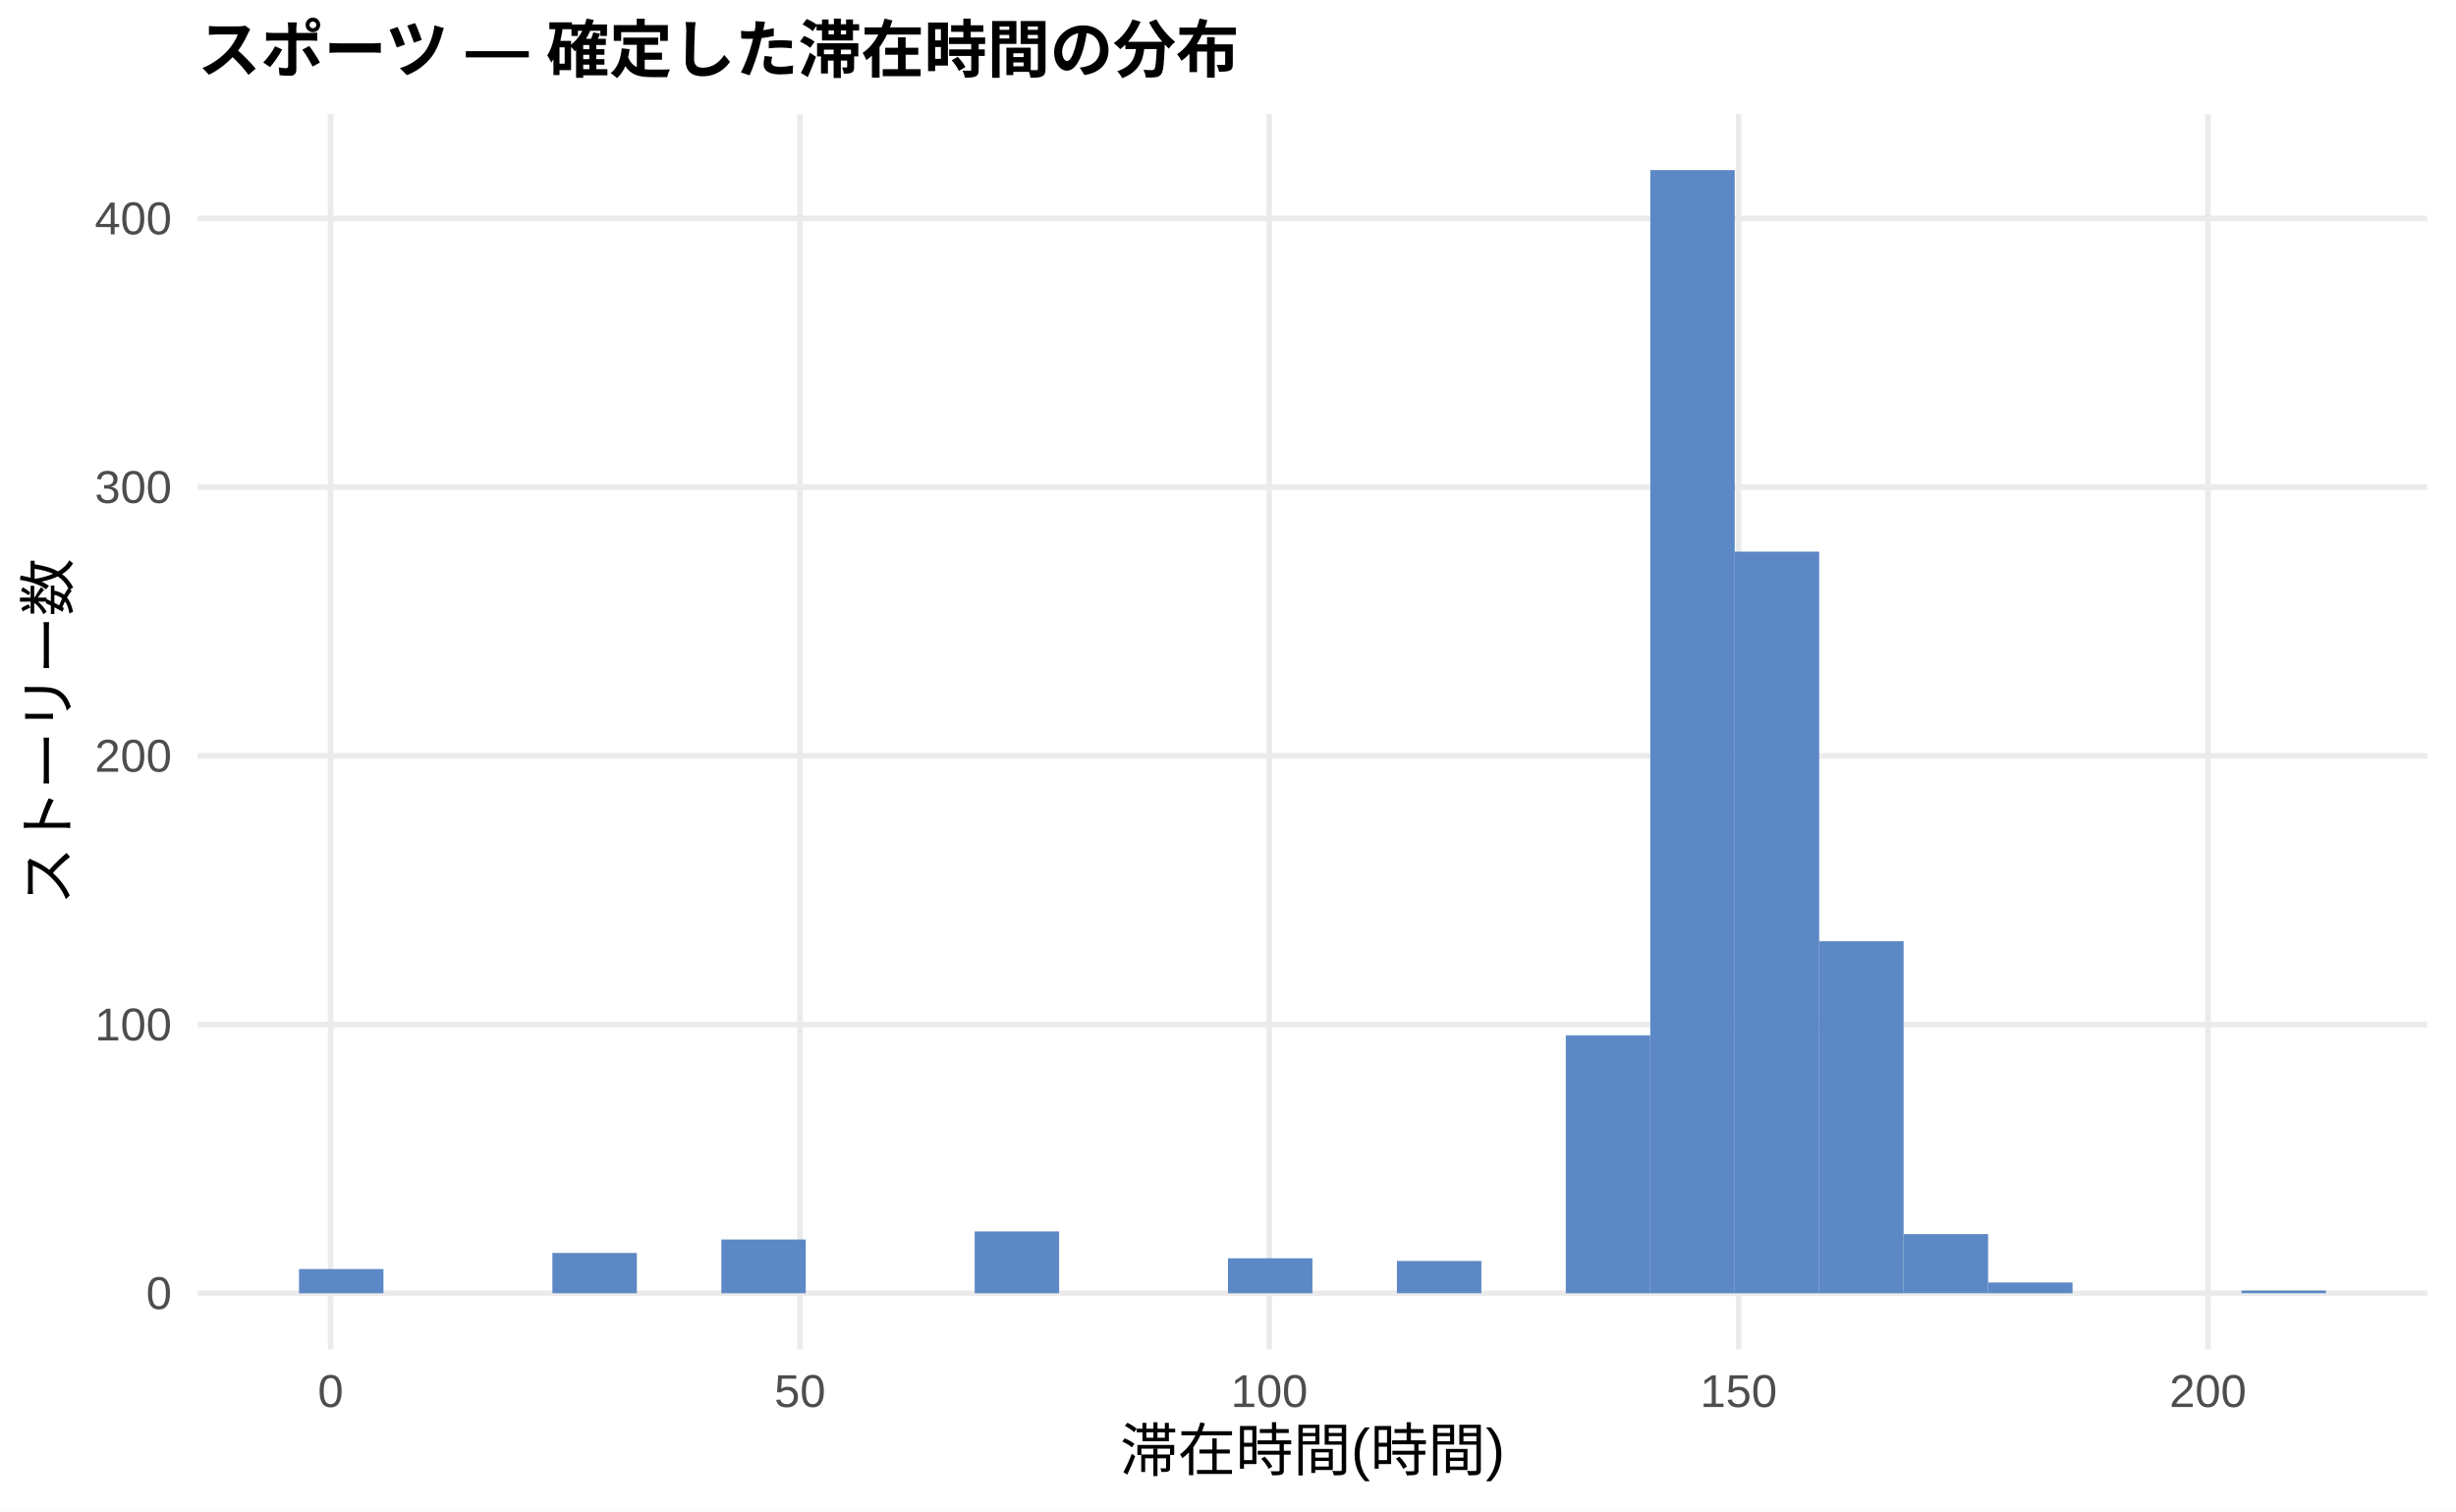
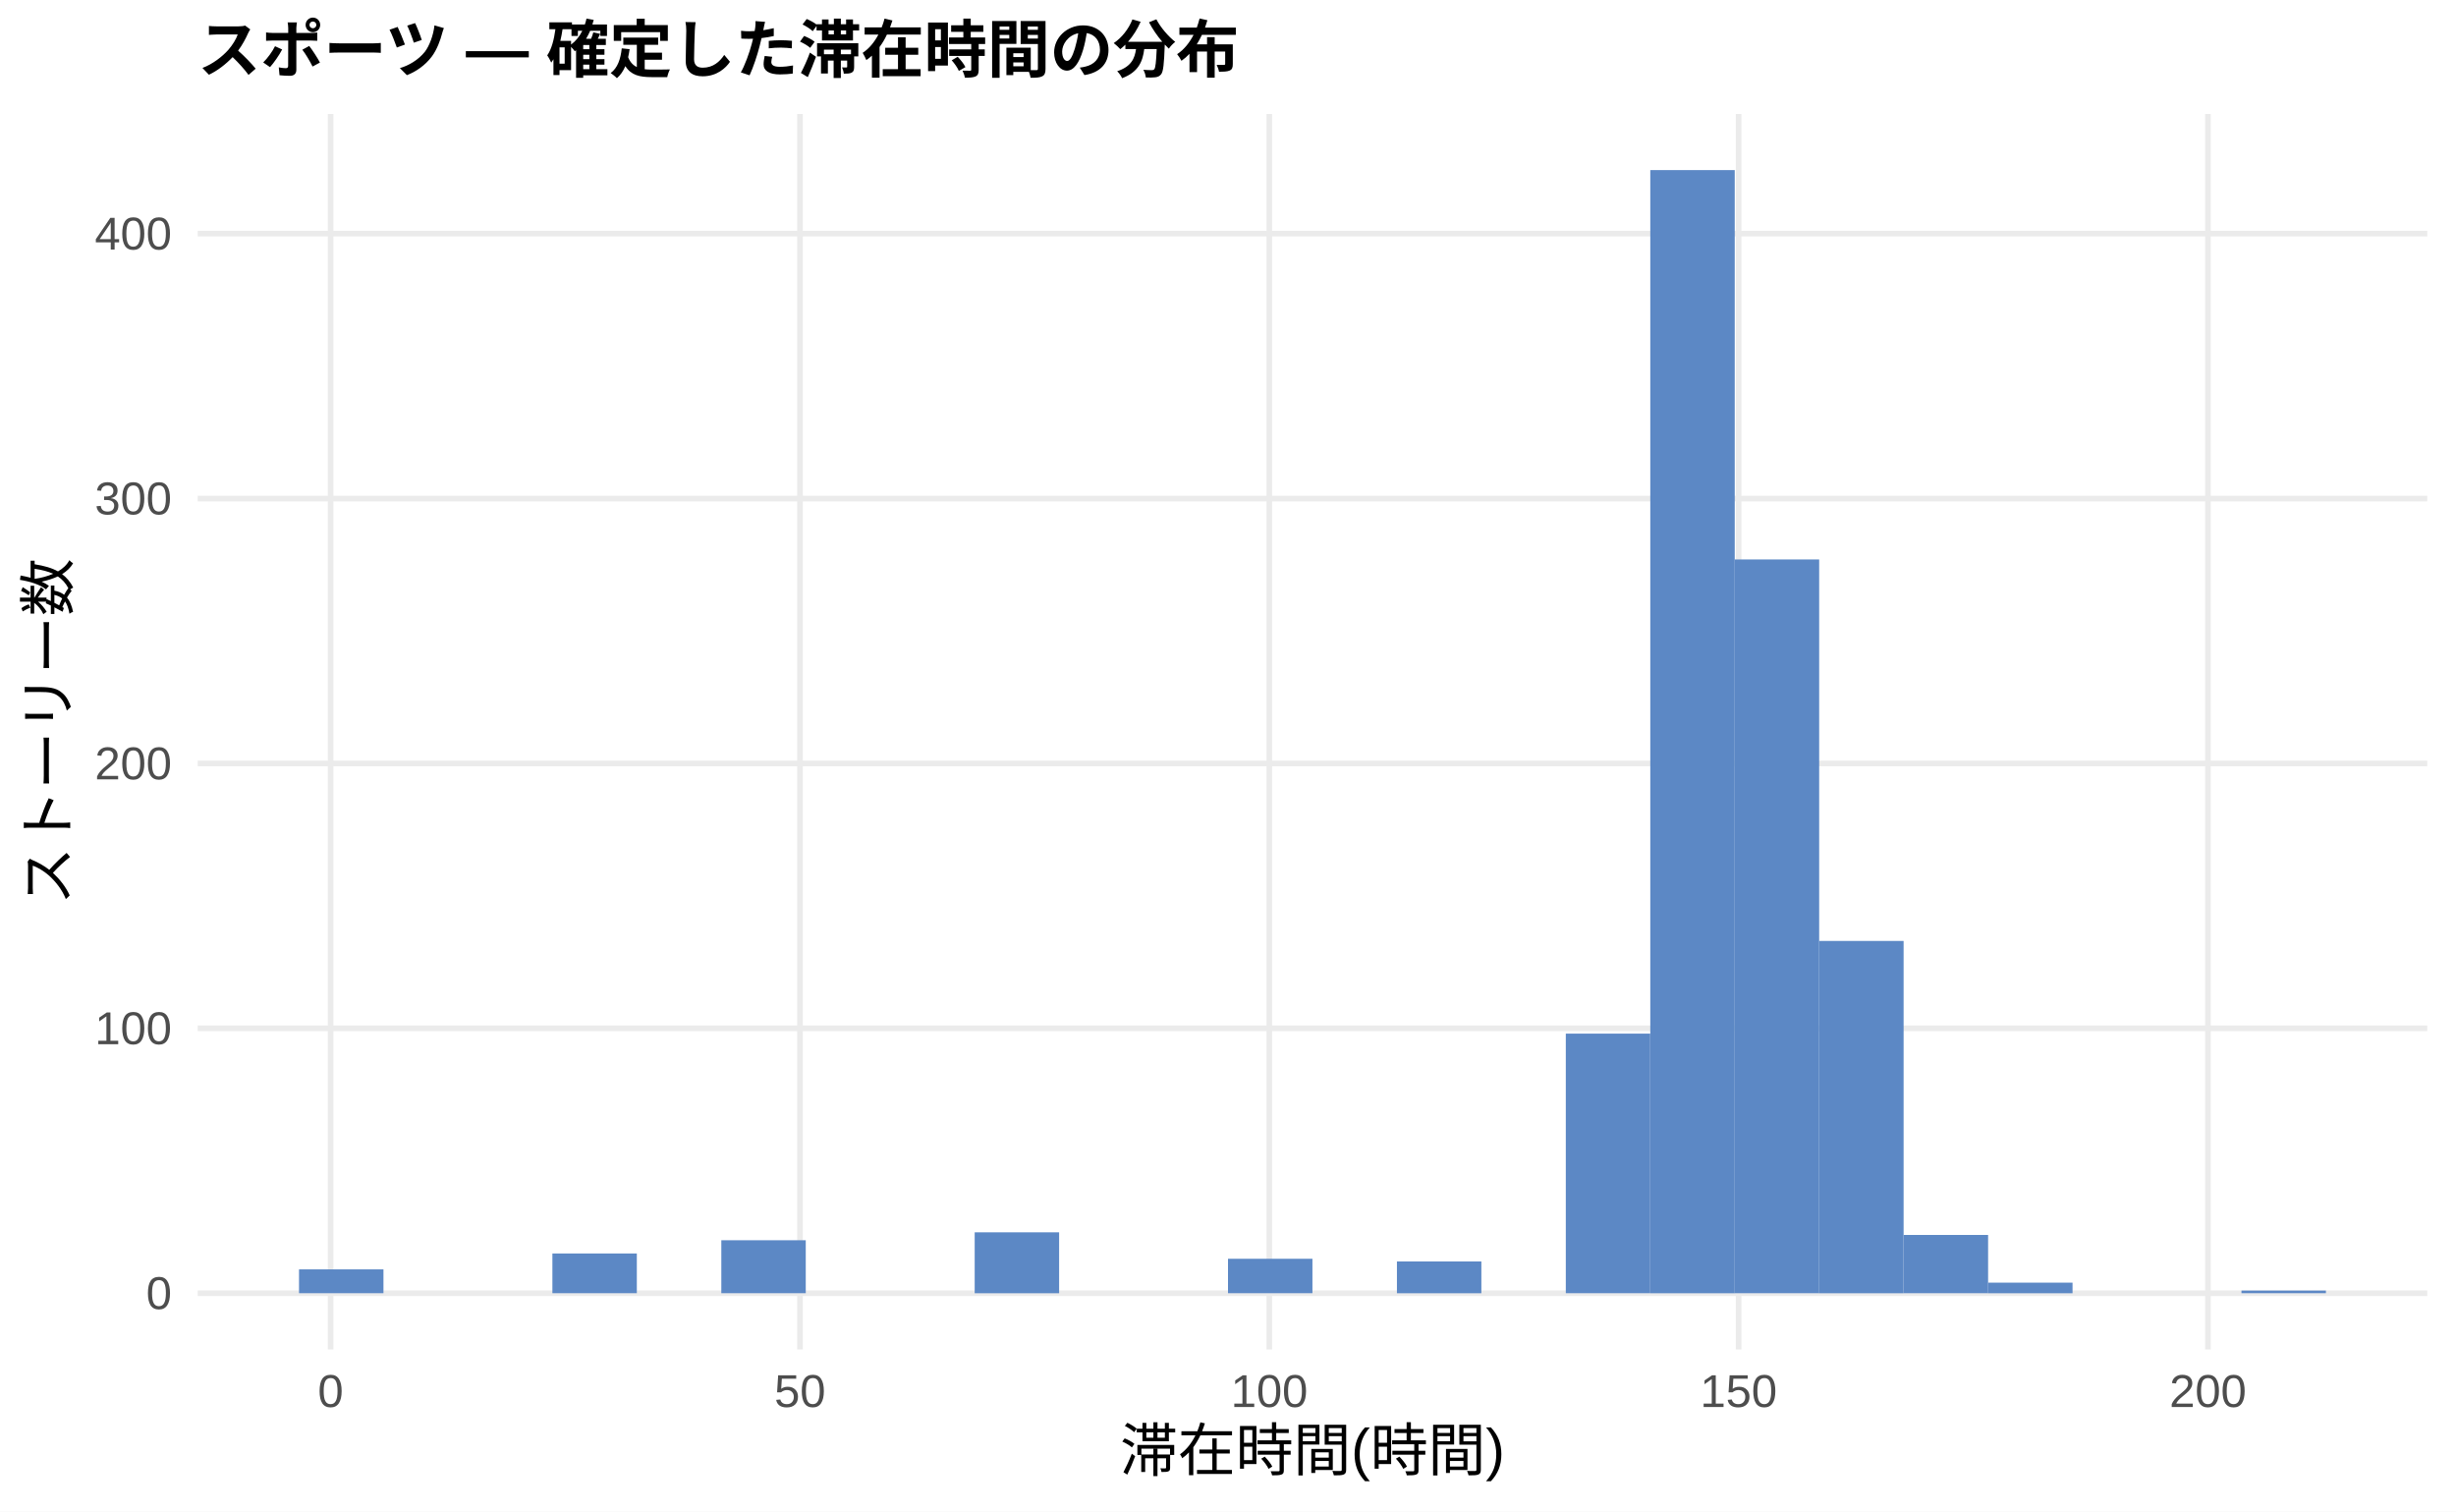
<svg xmlns="http://www.w3.org/2000/svg" width="468.00pt" height="288.00pt" viewBox="0 0 468.00 288.00">
  <g class="svglite">
    <defs>
      <style type="text/css">
    .svglite line, .svglite polyline, .svglite polygon, .svglite path, .svglite rect, .svglite circle {
      fill: none;
      stroke: #000000;
      stroke-linecap: round;
      stroke-linejoin: round;
      stroke-miterlimit: 10.00;
    }
    .svglite text {
      white-space: pre;
    }
    .svglite g.glyphgroup path {
      fill: inherit;
      stroke: none;
    }
  </style>
    </defs>
    <rect width="100%" height="100%" style="stroke: none; fill: #FFFFFF;" />
    <defs>
      <clipPath id="cpMC4wMHw0NjguMDB8MC4wMHwyODguMDA=">
        <rect x="0.00" y="0.00" width="468.00" height="288.00" />
      </clipPath>
    </defs>
    <g clip-path="url(#cpMC4wMHw0NjguMDB8MC4wMHwyODguMDA=)">
      <rect x="0.00" y="0.00" width="468.00" height="288.00" style="stroke-width: 1.07; stroke: none; fill: #FFFFFF;" />
    </g>
    <defs>
      <clipPath id="cpMzcuNjd8NDYyLjUyfDIxLjcxfDI1Ny4xMg==">
        <rect x="37.67" y="21.71" width="424.85" height="235.41" />
      </clipPath>
    </defs>
    <g clip-path="url(#cpMzcuNjd8NDYyLjUyfDIxLjcxfDI1Ny4xMg==)">
      <polyline points="37.67,246.42 462.52,246.42 " style="stroke-width: 1.07; stroke: #EBEBEB; stroke-linecap: butt;" />
-       <polyline points="37.67,195.22 462.52,195.22 " style="stroke-width: 1.07; stroke: #EBEBEB; stroke-linecap: butt;" />
-       <polyline points="37.67,144.02 462.52,144.02 " style="stroke-width: 1.07; stroke: #EBEBEB; stroke-linecap: butt;" />
-       <polyline points="37.67,92.82 462.52,92.82 " style="stroke-width: 1.07; stroke: #EBEBEB; stroke-linecap: butt;" />
-       <polyline points="37.67,41.62 462.52,41.62 " style="stroke-width: 1.07; stroke: #EBEBEB; stroke-linecap: butt;" />
+       <polyline points="37.67,195.94 462.52,195.94 " style="stroke-width: 1.07; stroke: #EBEBEB; stroke-linecap: butt;" />
+       <polyline points="37.67,145.47 462.52,145.47 " style="stroke-width: 1.07; stroke: #EBEBEB; stroke-linecap: butt;" />
+       <polyline points="37.67,95.00 462.52,95.00 " style="stroke-width: 1.07; stroke: #EBEBEB; stroke-linecap: butt;" />
+       <polyline points="37.67,44.52 462.52,44.52 " style="stroke-width: 1.07; stroke: #EBEBEB; stroke-linecap: butt;" />
      <polyline points="63.00,257.12 63.00,21.71 " style="stroke-width: 1.07; stroke: #EBEBEB; stroke-linecap: butt;" />
      <polyline points="152.44,257.12 152.44,21.71 " style="stroke-width: 1.07; stroke: #EBEBEB; stroke-linecap: butt;" />
      <polyline points="241.87,257.12 241.87,21.71 " style="stroke-width: 1.07; stroke: #EBEBEB; stroke-linecap: butt;" />
      <polyline points="331.30,257.12 331.30,21.71 " style="stroke-width: 1.07; stroke: #EBEBEB; stroke-linecap: butt;" />
      <polyline points="420.73,257.12 420.73,21.71 " style="stroke-width: 1.07; stroke: #EBEBEB; stroke-linecap: butt;" />
-       <rect x="56.98" y="241.81" width="16.09" height="4.61" style="stroke-width: 1.07; stroke: none; stroke-linecap: butt; stroke-linejoin: miter; fill: #5C88C5;" />
+       <rect x="56.98" y="241.87" width="16.09" height="4.54" style="stroke-width: 1.07; stroke: none; stroke-linecap: butt; stroke-linejoin: miter; fill: #5C88C5;" />
      <rect x="73.08" y="246.42" width="16.09" height="0.00" style="stroke-width: 1.07; stroke: none; stroke-linecap: butt; stroke-linejoin: miter; fill: #5C88C5;" />
      <rect x="89.17" y="246.42" width="16.09" height="0.00" style="stroke-width: 1.07; stroke: none; stroke-linecap: butt; stroke-linejoin: miter; fill: #5C88C5;" />
-       <rect x="105.26" y="238.74" width="16.09" height="7.68" style="stroke-width: 1.07; stroke: none; stroke-linecap: butt; stroke-linejoin: miter; fill: #5C88C5;" />
+       <rect x="105.26" y="238.84" width="16.09" height="7.57" style="stroke-width: 1.07; stroke: none; stroke-linecap: butt; stroke-linejoin: miter; fill: #5C88C5;" />
      <rect x="121.35" y="246.42" width="16.09" height="0.00" style="stroke-width: 1.07; stroke: none; stroke-linecap: butt; stroke-linejoin: miter; fill: #5C88C5;" />
-       <rect x="137.45" y="236.18" width="16.09" height="10.24" style="stroke-width: 1.07; stroke: none; stroke-linecap: butt; stroke-linejoin: miter; fill: #5C88C5;" />
+       <rect x="137.45" y="236.32" width="16.09" height="10.09" style="stroke-width: 1.07; stroke: none; stroke-linecap: butt; stroke-linejoin: miter; fill: #5C88C5;" />
      <rect x="153.54" y="246.42" width="16.09" height="0.00" style="stroke-width: 1.07; stroke: none; stroke-linecap: butt; stroke-linejoin: miter; fill: #5C88C5;" />
      <rect x="169.63" y="246.42" width="16.09" height="0.00" style="stroke-width: 1.07; stroke: none; stroke-linecap: butt; stroke-linejoin: miter; fill: #5C88C5;" />
-       <rect x="185.73" y="234.64" width="16.09" height="11.78" style="stroke-width: 1.07; stroke: none; stroke-linecap: butt; stroke-linejoin: miter; fill: #5C88C5;" />
+       <rect x="185.73" y="234.81" width="16.09" height="11.61" style="stroke-width: 1.07; stroke: none; stroke-linecap: butt; stroke-linejoin: miter; fill: #5C88C5;" />
      <rect x="201.82" y="246.42" width="16.09" height="0.00" style="stroke-width: 1.07; stroke: none; stroke-linecap: butt; stroke-linejoin: miter; fill: #5C88C5;" />
      <rect x="217.91" y="246.42" width="16.09" height="0.00" style="stroke-width: 1.07; stroke: none; stroke-linecap: butt; stroke-linejoin: miter; fill: #5C88C5;" />
-       <rect x="234.00" y="239.76" width="16.09" height="6.66" style="stroke-width: 1.07; stroke: none; stroke-linecap: butt; stroke-linejoin: miter; fill: #5C88C5;" />
+       <rect x="234.00" y="239.85" width="16.09" height="6.56" style="stroke-width: 1.07; stroke: none; stroke-linecap: butt; stroke-linejoin: miter; fill: #5C88C5;" />
      <rect x="250.10" y="246.42" width="16.09" height="0.00" style="stroke-width: 1.07; stroke: none; stroke-linecap: butt; stroke-linejoin: miter; fill: #5C88C5;" />
-       <rect x="266.19" y="240.27" width="16.09" height="6.14" style="stroke-width: 1.07; stroke: none; stroke-linecap: butt; stroke-linejoin: miter; fill: #5C88C5;" />
+       <rect x="266.19" y="240.36" width="16.09" height="6.06" style="stroke-width: 1.07; stroke: none; stroke-linecap: butt; stroke-linejoin: miter; fill: #5C88C5;" />
      <rect x="282.28" y="246.42" width="16.09" height="0.00" style="stroke-width: 1.07; stroke: none; stroke-linecap: butt; stroke-linejoin: miter; fill: #5C88C5;" />
-       <rect x="298.37" y="197.27" width="16.09" height="49.15" style="stroke-width: 1.07; stroke: none; stroke-linecap: butt; stroke-linejoin: miter; fill: #5C88C5;" />
+       <rect x="298.37" y="196.95" width="16.09" height="49.46" style="stroke-width: 1.07; stroke: none; stroke-linecap: butt; stroke-linejoin: miter; fill: #5C88C5;" />
      <rect x="314.47" y="32.41" width="16.09" height="214.01" style="stroke-width: 1.07; stroke: none; stroke-linecap: butt; stroke-linejoin: miter; fill: #5C88C5;" />
-       <rect x="330.56" y="105.11" width="16.09" height="141.31" style="stroke-width: 1.07; stroke: none; stroke-linecap: butt; stroke-linejoin: miter; fill: #5C88C5;" />
-       <rect x="346.65" y="179.35" width="16.09" height="67.07" style="stroke-width: 1.07; stroke: none; stroke-linecap: butt; stroke-linejoin: miter; fill: #5C88C5;" />
-       <rect x="362.75" y="235.15" width="16.09" height="11.26" style="stroke-width: 1.07; stroke: none; stroke-linecap: butt; stroke-linejoin: miter; fill: #5C88C5;" />
-       <rect x="378.84" y="244.37" width="16.09" height="2.05" style="stroke-width: 1.07; stroke: none; stroke-linecap: butt; stroke-linejoin: miter; fill: #5C88C5;" />
+       <rect x="330.56" y="106.60" width="16.09" height="139.81" style="stroke-width: 1.07; stroke: none; stroke-linecap: butt; stroke-linejoin: miter; fill: #5C88C5;" />
+       <rect x="346.65" y="179.29" width="16.09" height="67.13" style="stroke-width: 1.07; stroke: none; stroke-linecap: butt; stroke-linejoin: miter; fill: #5C88C5;" />
+       <rect x="362.75" y="235.31" width="16.09" height="11.10" style="stroke-width: 1.07; stroke: none; stroke-linecap: butt; stroke-linejoin: miter; fill: #5C88C5;" />
+       <rect x="378.84" y="244.40" width="16.09" height="2.02" style="stroke-width: 1.07; stroke: none; stroke-linecap: butt; stroke-linejoin: miter; fill: #5C88C5;" />
      <rect x="394.93" y="246.42" width="16.09" height="0.00" style="stroke-width: 1.07; stroke: none; stroke-linecap: butt; stroke-linejoin: miter; fill: #5C88C5;" />
      <rect x="411.02" y="246.42" width="16.09" height="0.00" style="stroke-width: 1.07; stroke: none; stroke-linecap: butt; stroke-linejoin: miter; fill: #5C88C5;" />
-       <rect x="427.12" y="245.90" width="16.09" height="0.51" style="stroke-width: 1.07; stroke: none; stroke-linecap: butt; stroke-linejoin: miter; fill: #5C88C5;" />
+       <rect x="427.12" y="245.91" width="16.09" height="0.50" style="stroke-width: 1.07; stroke: none; stroke-linecap: butt; stroke-linejoin: miter; fill: #5C88C5;" />
    </g>
    <g clip-path="url(#cpMC4wMHw0NjguMDB8MC4wMHwyODguMDA=)">
      <text x="32.74" y="249.44" text-anchor="end" style="font-size: 8.80px;fill: #4D4D4D; font-family: &quot;Liberation Sans&quot;;" textLength="4.89px" lengthAdjust="spacingAndGlyphs">0</text>
-       <text x="32.74" y="198.25" text-anchor="end" style="font-size: 8.80px;fill: #4D4D4D; font-family: &quot;Liberation Sans&quot;;" textLength="14.67px" lengthAdjust="spacingAndGlyphs">100</text>
-       <text x="32.74" y="147.05" text-anchor="end" style="font-size: 8.80px;fill: #4D4D4D; font-family: &quot;Liberation Sans&quot;;" textLength="14.67px" lengthAdjust="spacingAndGlyphs">200</text>
-       <text x="32.74" y="95.85" text-anchor="end" style="font-size: 8.80px;fill: #4D4D4D; font-family: &quot;Liberation Sans&quot;;" textLength="14.67px" lengthAdjust="spacingAndGlyphs">300</text>
-       <text x="32.74" y="44.65" text-anchor="end" style="font-size: 8.80px;fill: #4D4D4D; font-family: &quot;Liberation Sans&quot;;" textLength="14.67px" lengthAdjust="spacingAndGlyphs">400</text>
+       <text x="32.74" y="198.97" text-anchor="end" style="font-size: 8.80px;fill: #4D4D4D; font-family: &quot;Liberation Sans&quot;;" textLength="14.67px" lengthAdjust="spacingAndGlyphs">100</text>
+       <text x="32.74" y="148.50" text-anchor="end" style="font-size: 8.80px;fill: #4D4D4D; font-family: &quot;Liberation Sans&quot;;" textLength="14.67px" lengthAdjust="spacingAndGlyphs">200</text>
+       <text x="32.74" y="98.02" text-anchor="end" style="font-size: 8.80px;fill: #4D4D4D; font-family: &quot;Liberation Sans&quot;;" textLength="14.67px" lengthAdjust="spacingAndGlyphs">300</text>
+       <text x="32.74" y="47.55" text-anchor="end" style="font-size: 8.80px;fill: #4D4D4D; font-family: &quot;Liberation Sans&quot;;" textLength="14.67px" lengthAdjust="spacingAndGlyphs">400</text>
      <text x="63.00" y="268.10" text-anchor="middle" style="font-size: 8.80px;fill: #4D4D4D; font-family: &quot;Liberation Sans&quot;;" textLength="4.89px" lengthAdjust="spacingAndGlyphs">0</text>
      <text x="152.44" y="268.10" text-anchor="middle" style="font-size: 8.80px;fill: #4D4D4D; font-family: &quot;Liberation Sans&quot;;" textLength="9.78px" lengthAdjust="spacingAndGlyphs">50</text>
      <text x="241.87" y="268.10" text-anchor="middle" style="font-size: 8.80px;fill: #4D4D4D; font-family: &quot;Liberation Sans&quot;;" textLength="14.67px" lengthAdjust="spacingAndGlyphs">100</text>
      <text x="331.30" y="268.10" text-anchor="middle" style="font-size: 8.80px;fill: #4D4D4D; font-family: &quot;Liberation Sans&quot;;" textLength="14.67px" lengthAdjust="spacingAndGlyphs">150</text>
      <text x="420.73" y="268.10" text-anchor="middle" style="font-size: 8.80px;fill: #4D4D4D; font-family: &quot;Liberation Sans&quot;;" textLength="14.67px" lengthAdjust="spacingAndGlyphs">200</text>
      <text x="250.10" y="280.24" text-anchor="middle" style="font-size: 11.00px; font-family: &quot;Liberation Sans&quot;;" textLength="73.31px" lengthAdjust="spacingAndGlyphs">滞在時間(時間)</text>
      <text transform="translate(13.05,139.41) rotate(-90)" text-anchor="middle" style="font-size: 11.00px; font-family: &quot;Liberation Sans&quot;;" textLength="66.00px" lengthAdjust="spacingAndGlyphs">ストーリー数</text>
      <text x="37.67" y="13.74" style="font-size: 12.00px; font-weight: bold; font-family: &quot;Liberation Sans&quot;;" textLength="198.66px" lengthAdjust="spacingAndGlyphs">スポーツ — 確定した滞在時間の分布</text>
    </g>
  </g>
</svg>
